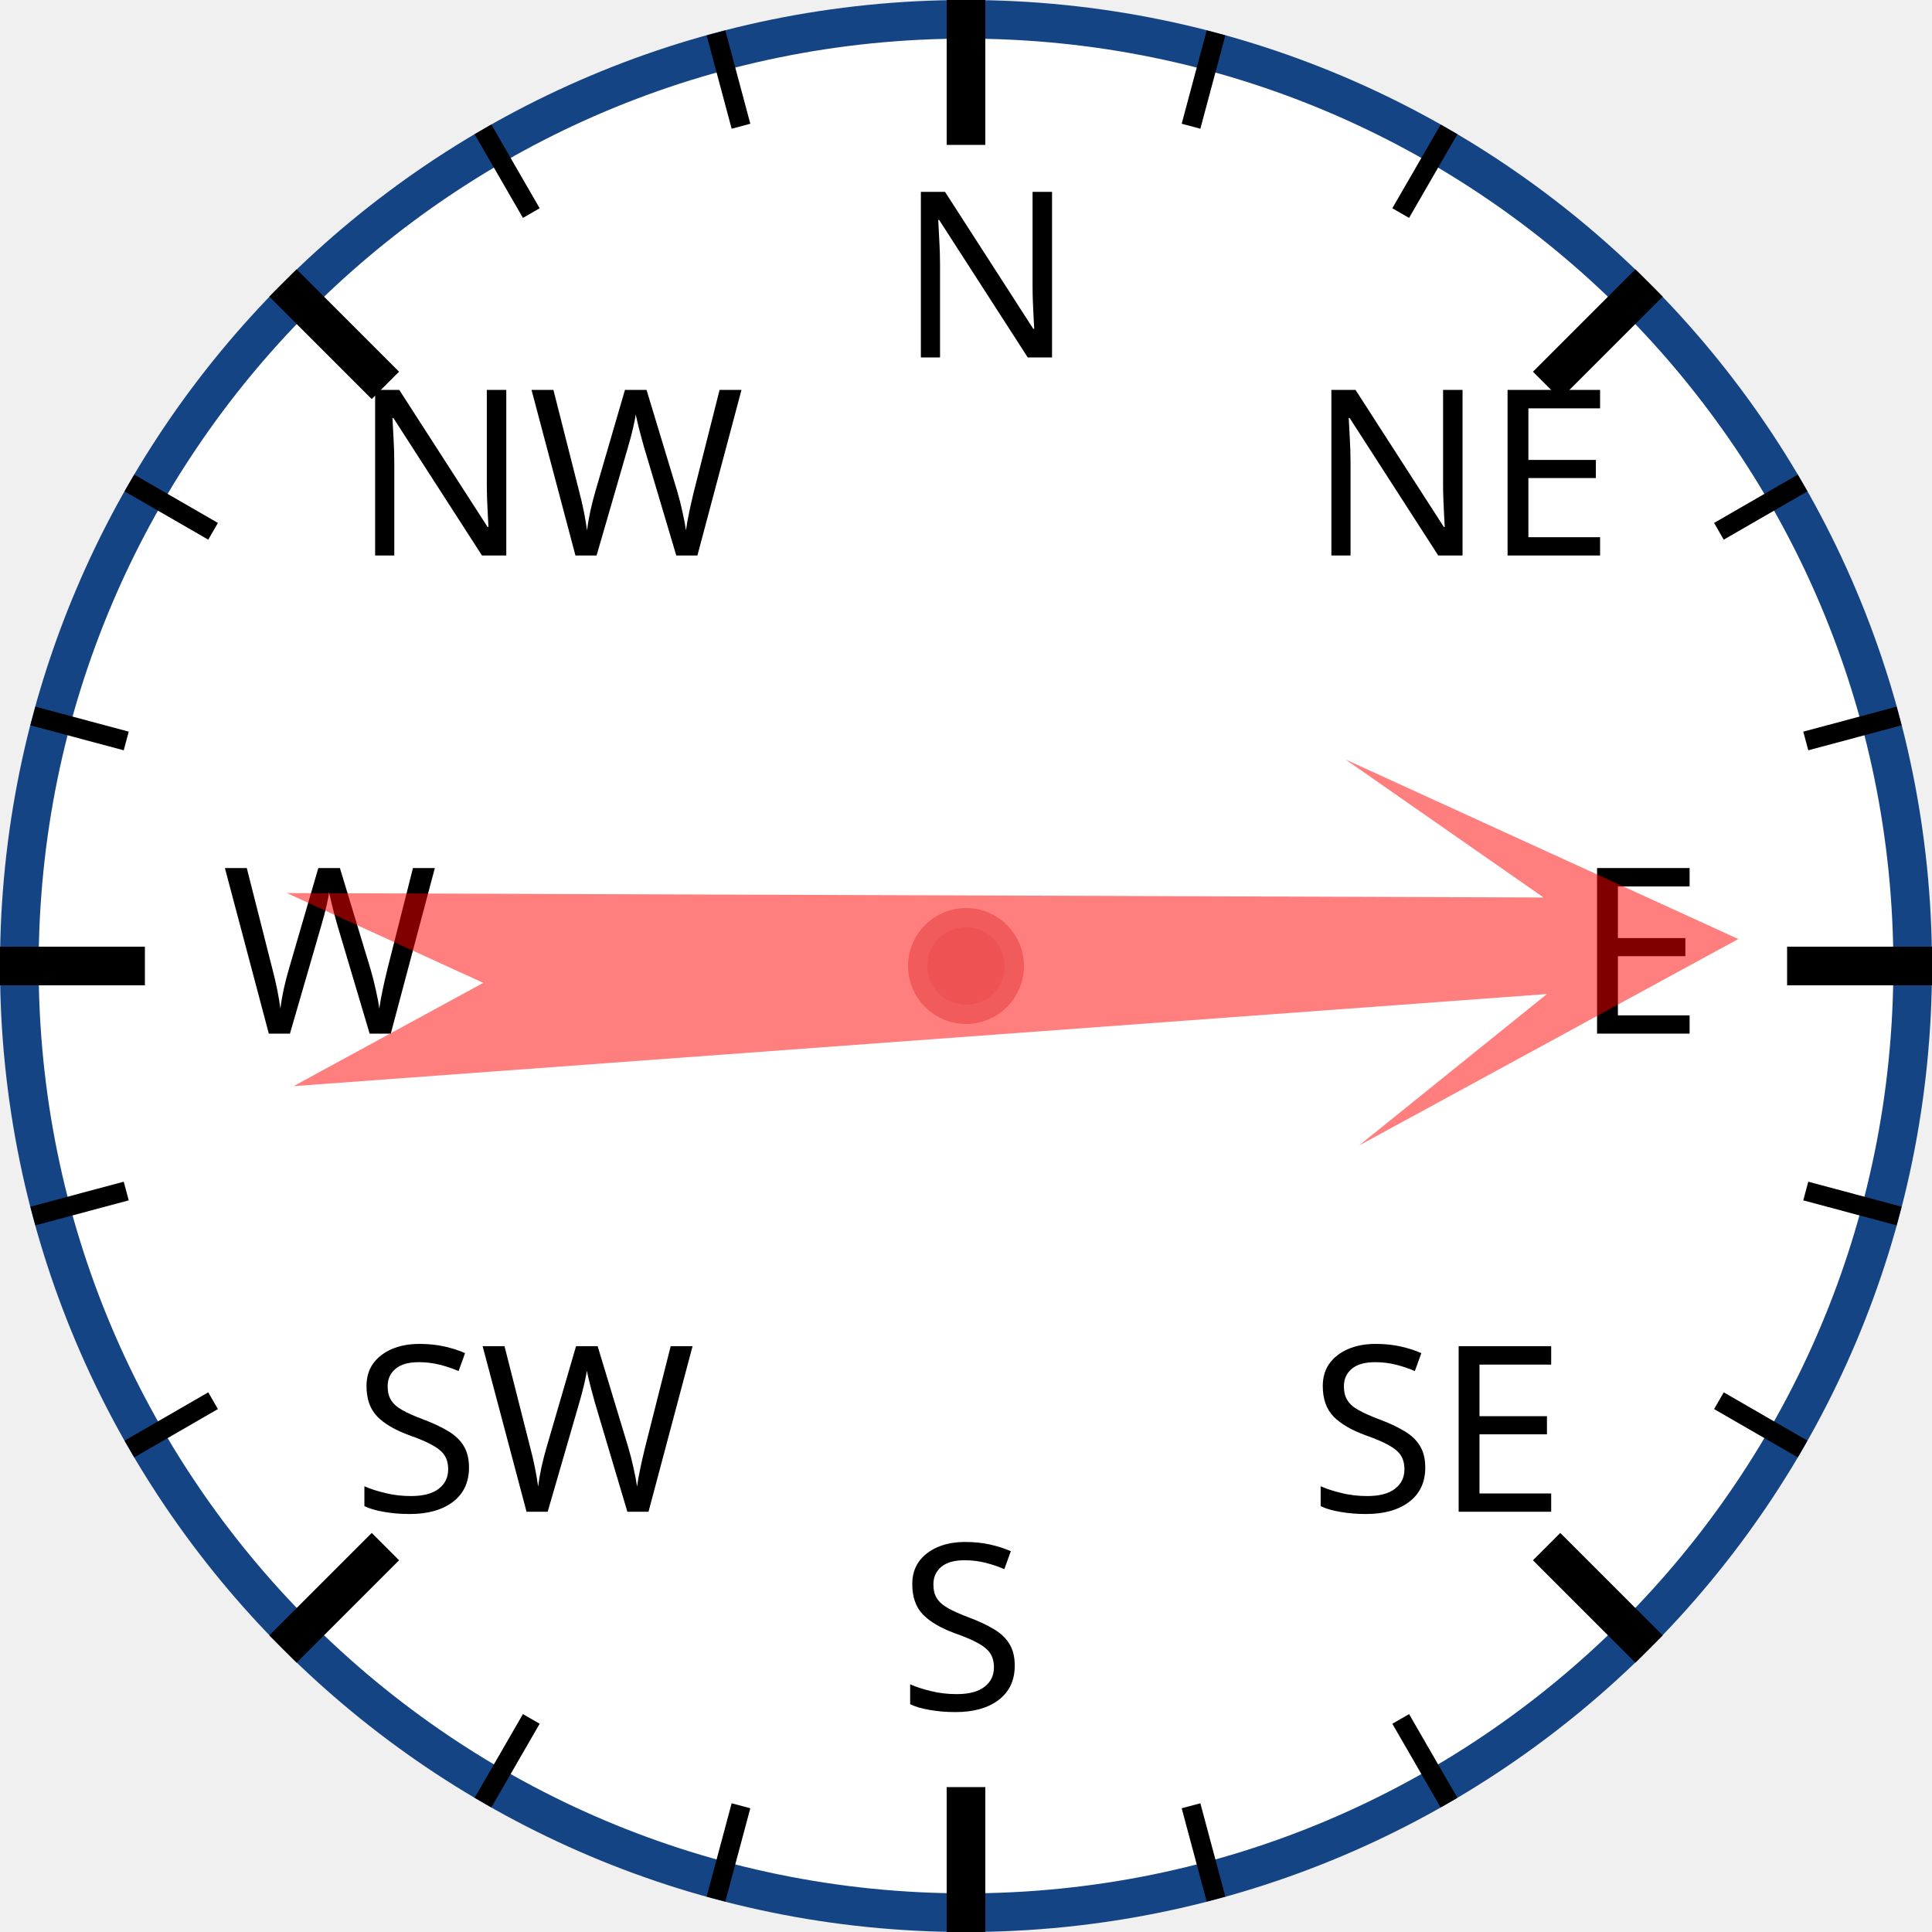
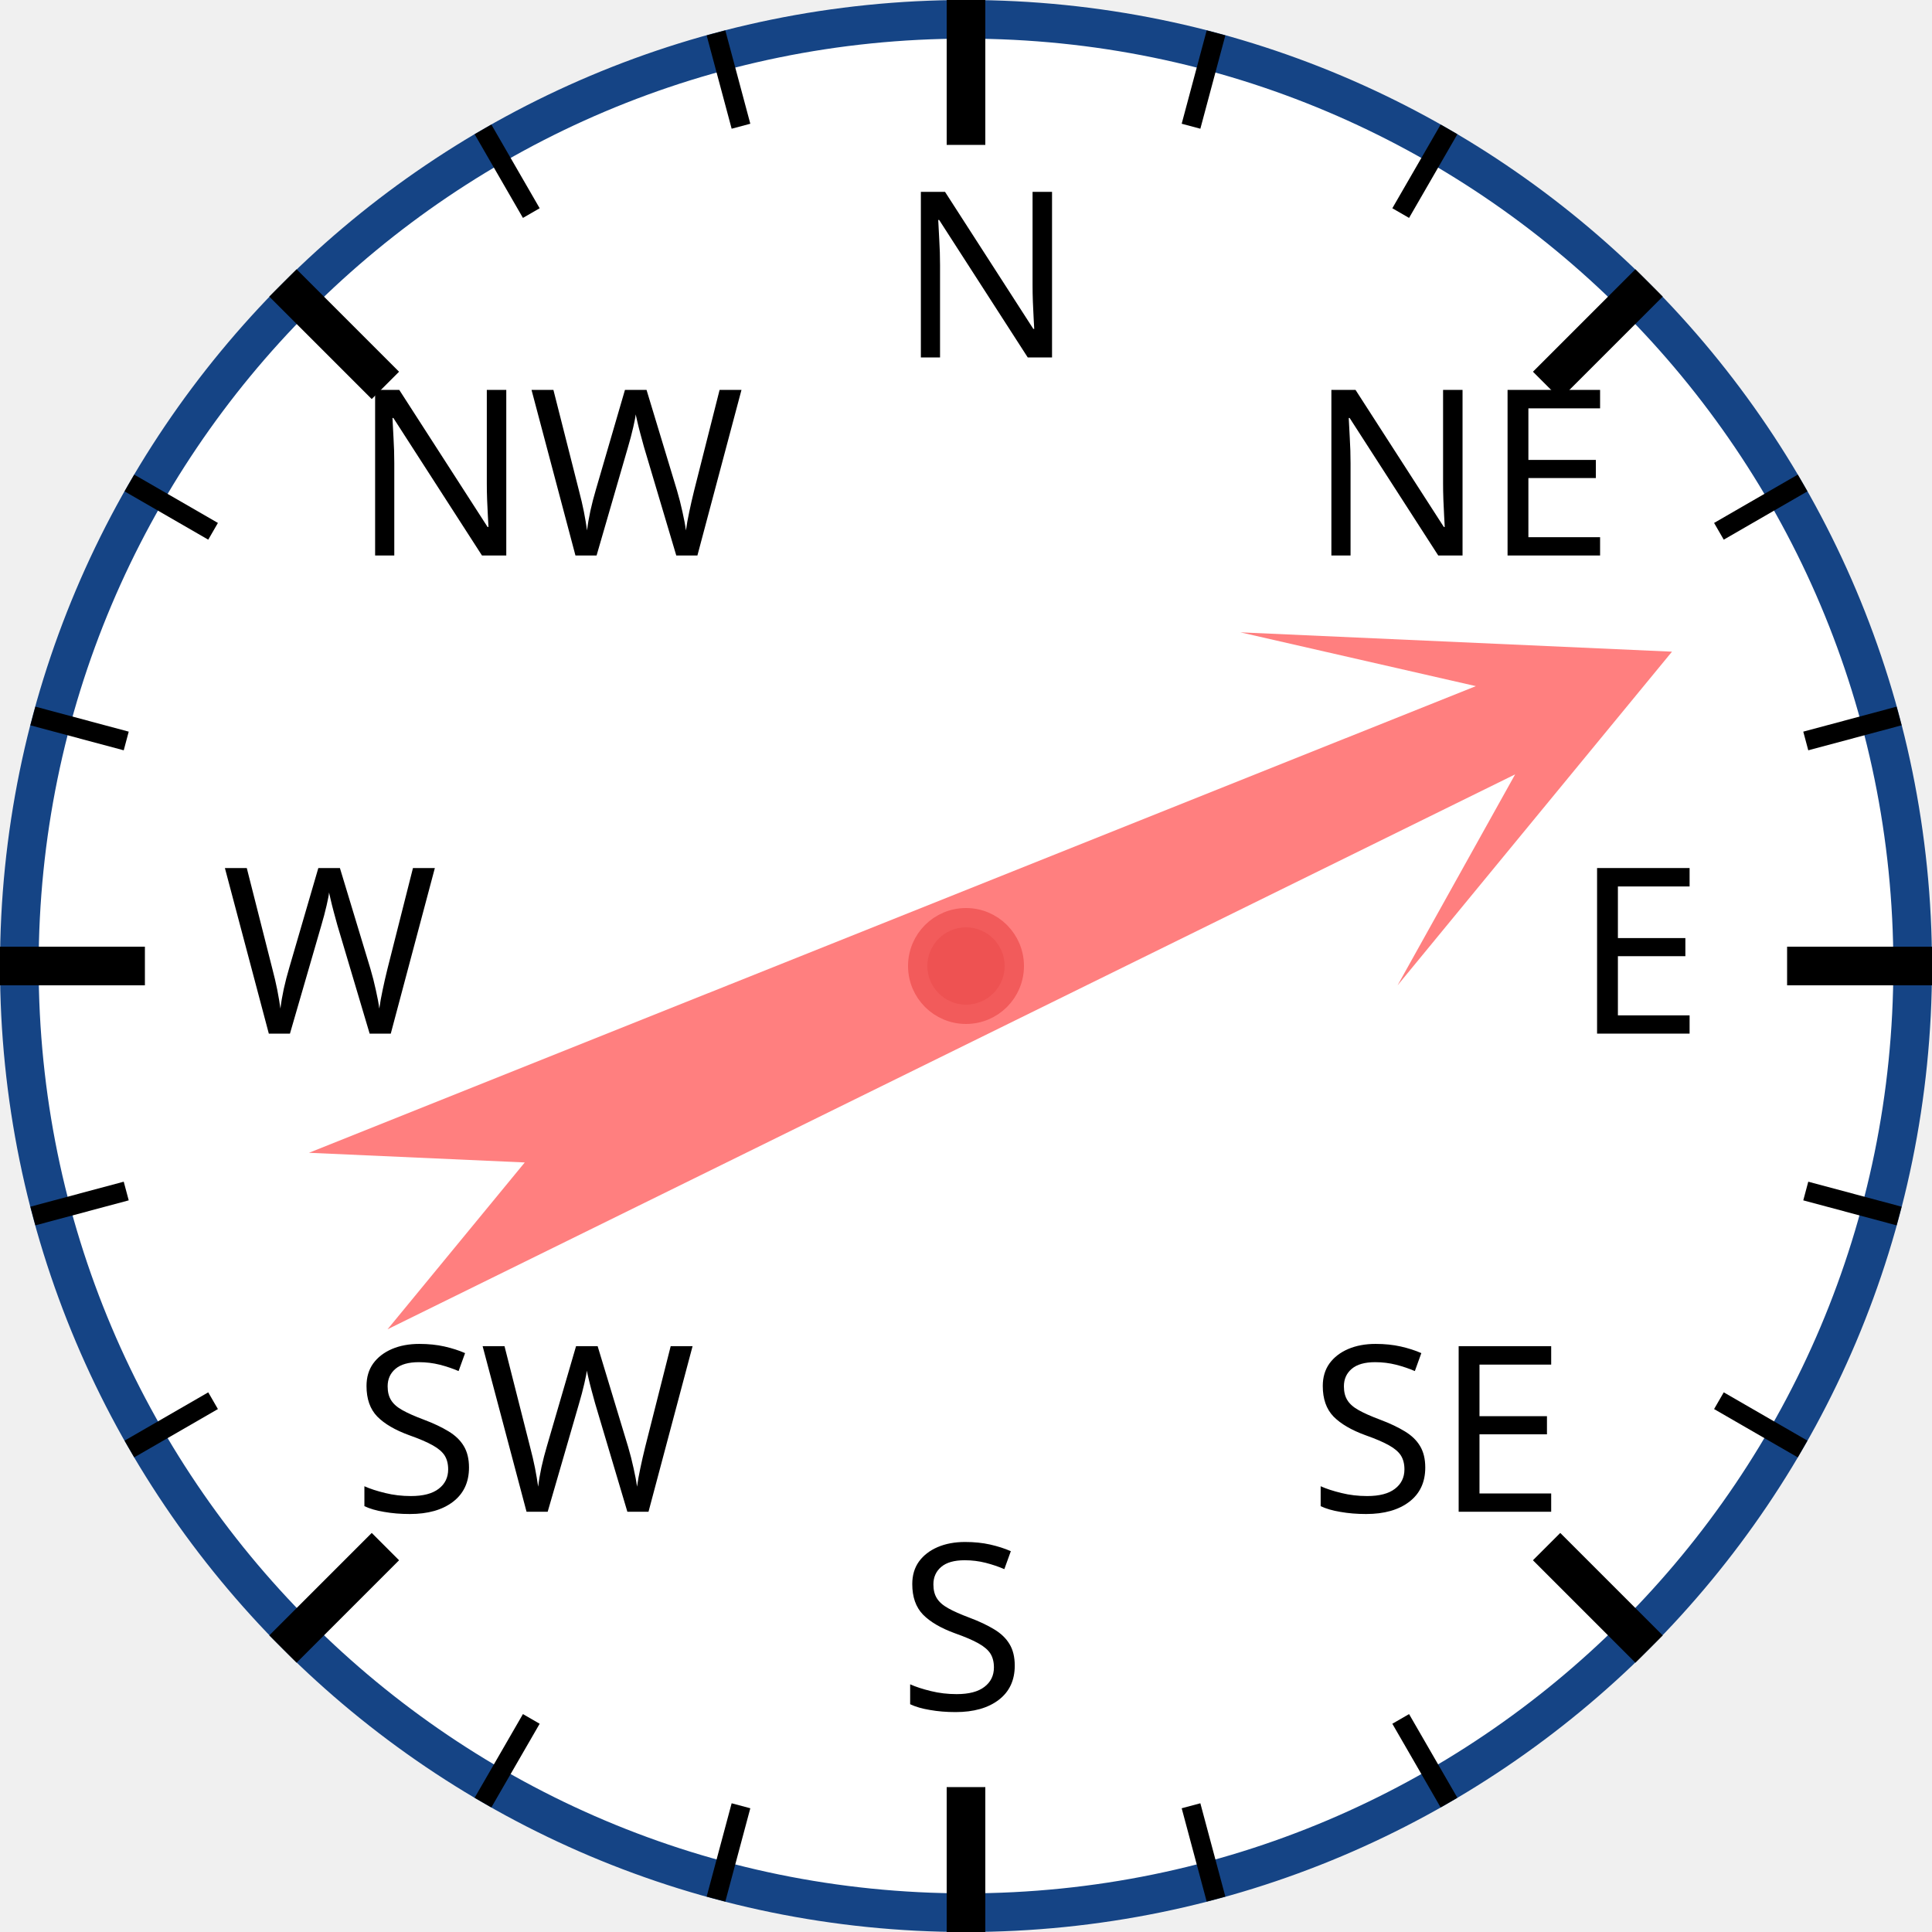
<svg xmlns="http://www.w3.org/2000/svg" width="120px" height="120px" viewBox="0 0 200 200">
  <circle cx="100" cy="100" r="98" style="fill: white; stroke: #154485; stroke-width: 4;" />
  <text x="93.0" y="37.0" style="font-family: sans-serif; font-size: 18pt;">N</text>
  <line x1="100.0" y1="0.0" x2="100.0" y2="15.0" style="stroke: black; stroke-width: 4;" />
  <line x1="74.118" y1="3.407" x2="76.706" y2="13.067" style="stroke: black; stroke-width: 2;" />
  <line x1="50" y1="13.397" x2="55" y2="22.058" style="stroke: black; stroke-width: 2;" />
  <text x="36.503" y="57.503" style="font-family: sans-serif; font-size: 18pt;">NW</text>
  <line x1="29.289" y1="29.289" x2="39.896" y2="39.896" style="stroke: black; stroke-width: 4;" />
  <line x1="13.397" y1="50" x2="22.058" y2="55" style="stroke: black; stroke-width: 2;" />
  <line x1="3.407" y1="74.118" x2="13.067" y2="76.706" style="stroke: black; stroke-width: 2;" />
  <text x="23.0" y="107.0" style="font-family: sans-serif; font-size: 18pt;">W</text>
  <line x1="0.0" y1="100.0" x2="15.0" y2="100.0" style="stroke: black; stroke-width: 4;" />
  <line x1="3.407" y1="125.882" x2="13.067" y2="123.294" style="stroke: black; stroke-width: 2;" />
  <line x1="13.397" y1="150" x2="22.058" y2="145" style="stroke: black; stroke-width: 2;" />
  <text x="36.503" y="156.497" style="font-family: sans-serif; font-size: 18pt;">SW</text>
  <line x1="29.289" y1="170.711" x2="39.896" y2="160.104" style="stroke: black; stroke-width: 4;" />
  <line x1="50" y1="186.603" x2="55" y2="177.942" style="stroke: black; stroke-width: 2;" />
  <line x1="74.118" y1="196.593" x2="76.706" y2="186.933" style="stroke: black; stroke-width: 2;" />
  <text x="93" y="177.0" style="font-family: sans-serif; font-size: 18pt;">S</text>
  <line x1="100" y1="200.0" x2="100" y2="185.0" style="stroke: black; stroke-width: 4;" />
  <line x1="125.882" y1="196.593" x2="123.294" y2="186.933" style="stroke: black; stroke-width: 2;" />
  <line x1="150.0" y1="186.603" x2="145.0" y2="177.942" style="stroke: black; stroke-width: 2;" />
  <text x="135.497" y="156.497" style="font-family: sans-serif; font-size: 18pt;">SE</text>
  <line x1="170.711" y1="170.711" x2="160.104" y2="160.104" style="stroke: black; stroke-width: 4;" />
  <line x1="186.603" y1="150" x2="177.942" y2="145" style="stroke: black; stroke-width: 2;" />
  <line x1="196.593" y1="125.882" x2="186.933" y2="123.294" style="stroke: black; stroke-width: 2;" />
  <text x="163.0" y="107" style="font-family: sans-serif; font-size: 18pt;">E</text>
  <line x1="200.0" y1="100" x2="185.0" y2="100" style="stroke: black; stroke-width: 4;" />
  <line x1="196.593" y1="74.118" x2="186.933" y2="76.706" style="stroke: black; stroke-width: 2;" />
  <line x1="186.603" y1="50" x2="177.942" y2="55" style="stroke: black; stroke-width: 2;" />
  <text x="135.497" y="57.503" style="font-family: sans-serif; font-size: 18pt;">NE</text>
  <line x1="170.711" y1="29.289" x2="160.104" y2="39.896" style="stroke: black; stroke-width: 4;" />
  <line x1="150" y1="13.397" x2="145" y2="22.058" style="stroke: black; stroke-width: 2;" />
  <line x1="125.882" y1="3.407" x2="123.294" y2="13.067" style="stroke: black; stroke-width: 2;" />
-   <polygon points="100 20 120 60 105 40 110 170 100 150 90 170 95 40 80 60" style="fill: red; fill-opacity: 0.5;" transform="rotate(88,100,100)" />
+   <polygon points="100 20 120 60 105 40 110 170 100 150 90 170 95 40 80 60" style="fill: red; fill-opacity: 0.5;" transform="rotate(66,100,100)" />
  <circle cx="100" cy="100" r="5" style="fill: #EE5252; stroke: #F25B5B; stroke-width: 2;" />
</svg>
